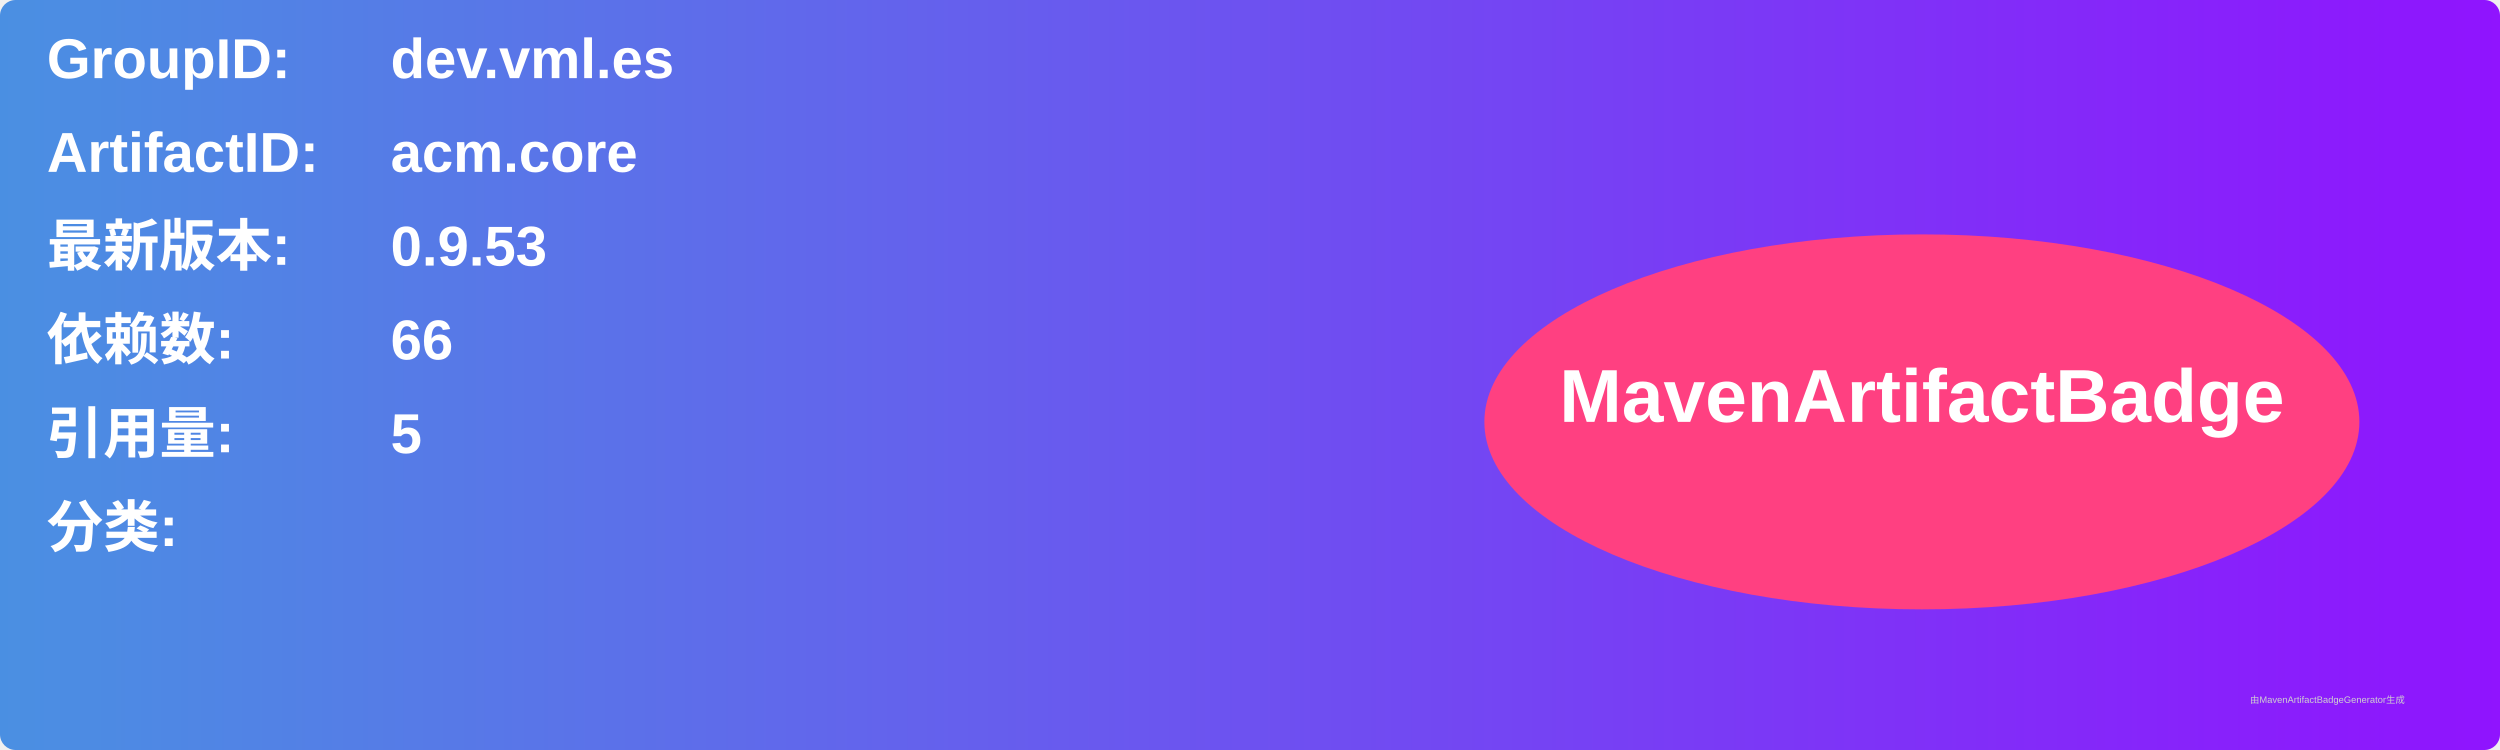
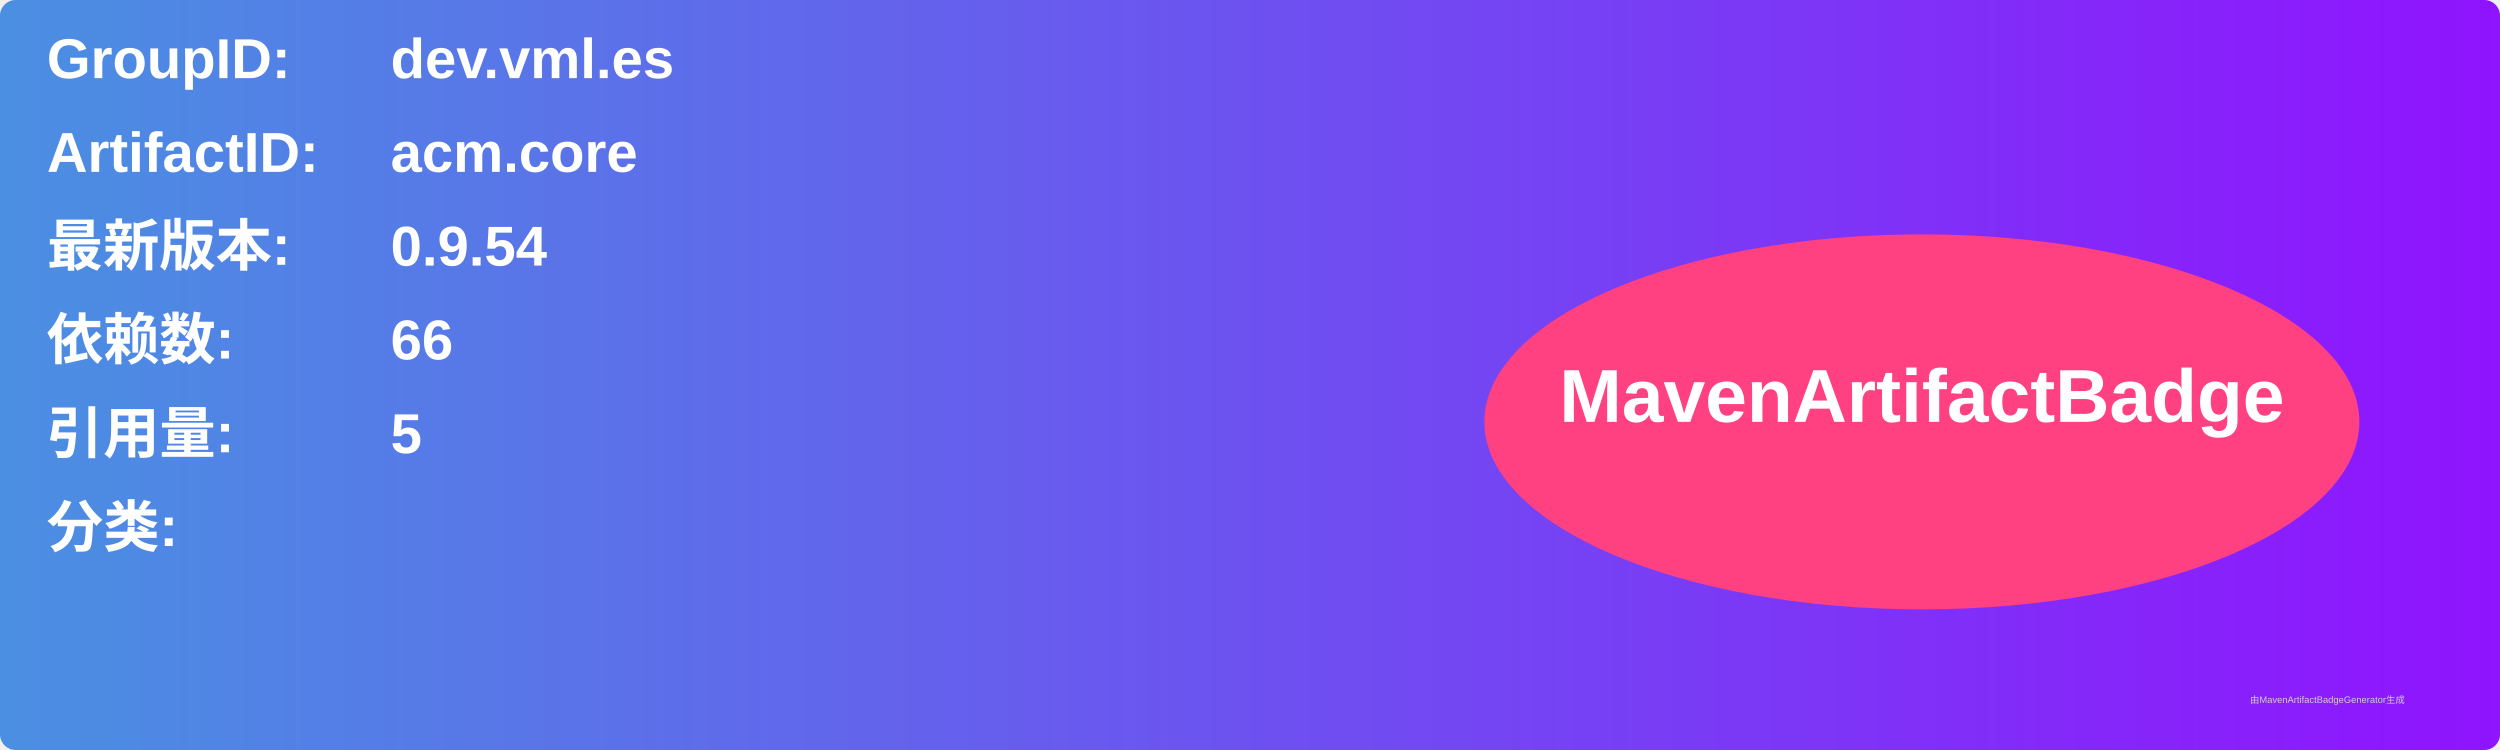
<svg xmlns="http://www.w3.org/2000/svg" width="800" height="240" viewBox="0 0 800 240">
  <linearGradient id="grad" x1="0%" y1="0%" x2="100%" y2="0%">
    <stop offset="0%" stop-color="#4a90e2" />
    <stop offset="100%" stop-color="#9013fe" />
  </linearGradient>
  <rect width="100%" height="100%" rx="5" ry="5" fill="url(#grad)" />
  <g transform="translate(15, 15)">
    <text x="0" y="10" font-family="Arial" font-size="18" fill="white" font-weight="bold" width="260">GroupID:</text>
    <text x="110" y="10" font-family="Arial" font-size="18" fill="white" font-weight="bold" width="460">dev.vml.es</text>
    <text x="0" y="40" font-family="Arial" font-size="18" fill="white" font-weight="bold" width="260">ArtifactID:</text>
    <text x="110" y="40" font-family="Arial" font-size="18" fill="white" font-weight="bold" width="460">acm.core</text>
    <text x="0" y="70" font-family="Arial" font-size="18" fill="white" font-weight="bold">最新版本:</text>
    <text x="110" y="70" font-family="Arial" font-size="18" fill="white" font-weight="bold">
-       <tspan font-weight="bold">0.9.53</tspan>
+       <tspan font-weight="bold">0.9.54</tspan>
    </text>
    <text x="0" y="100" font-family="Arial" font-size="18" fill="white" font-weight="bold">依赖数: </text>
    <text x="110" y="100" font-family="Arial" font-size="18" fill="white">
      <tspan font-weight="bold">66</tspan>
    </text>
    <text x="0" y="130" font-family="Arial" font-size="18" fill="white" font-weight="bold">引用量: </text>
    <text x="110" y="130" font-family="Arial" font-size="18" fill="white">
      <tspan font-weight="bold">5</tspan>
    </text>
    <text x="0" y="160" font-family="Arial" font-size="18" fill="white" font-weight="bold">分类:</text>
    <text x="10" y="190" font-family="Arial" font-size="10" fill="white">
      <tspan font-weight="bold" />
    </text>
    <ellipse cx="600" cy="120" rx="140" ry="60" fill="#ff4081" />
    <text x="600" y="120" text-anchor="middle" font-family="Arial" font-size="24" fill="white" font-weight="bold">MavenArtifactBadge</text>
  </g>
  <text x="720" y="225" font-family="Arial" font-size="3" fill="#d0d0d0">由MavenArtifactBadgeGenerator生成</text>
</svg>
